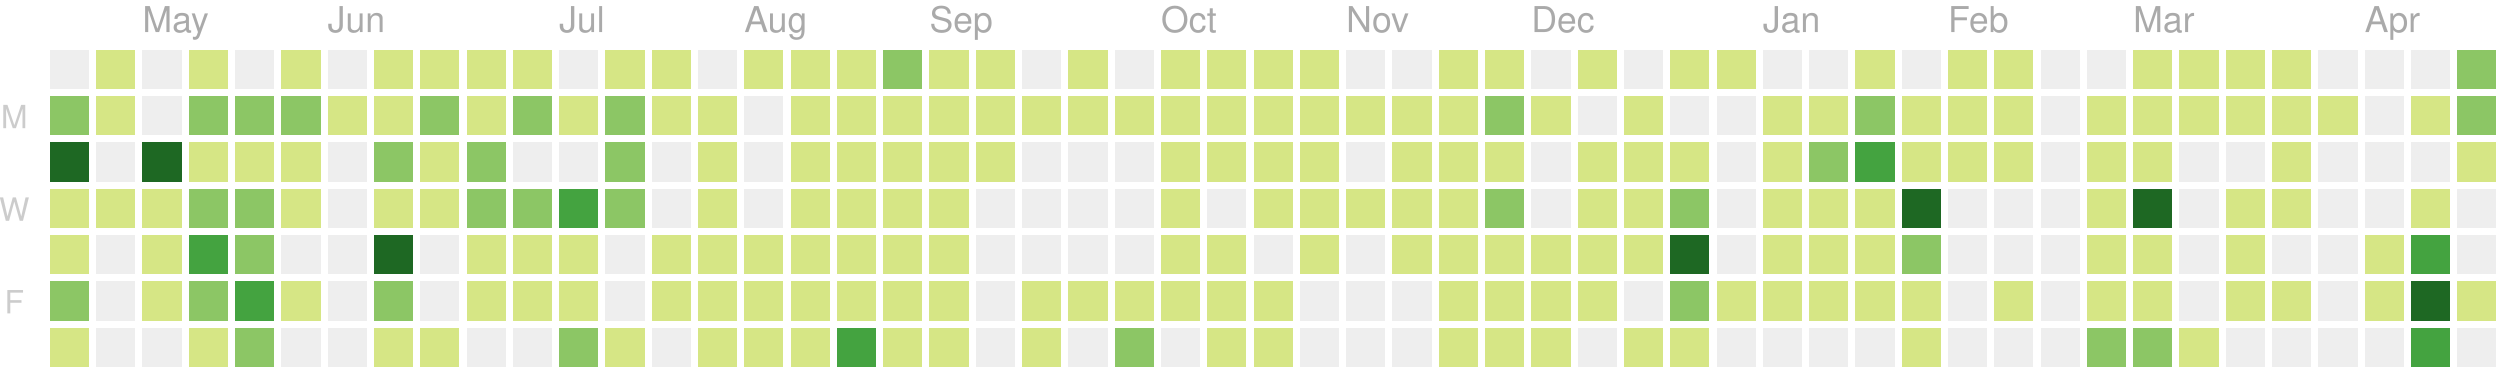
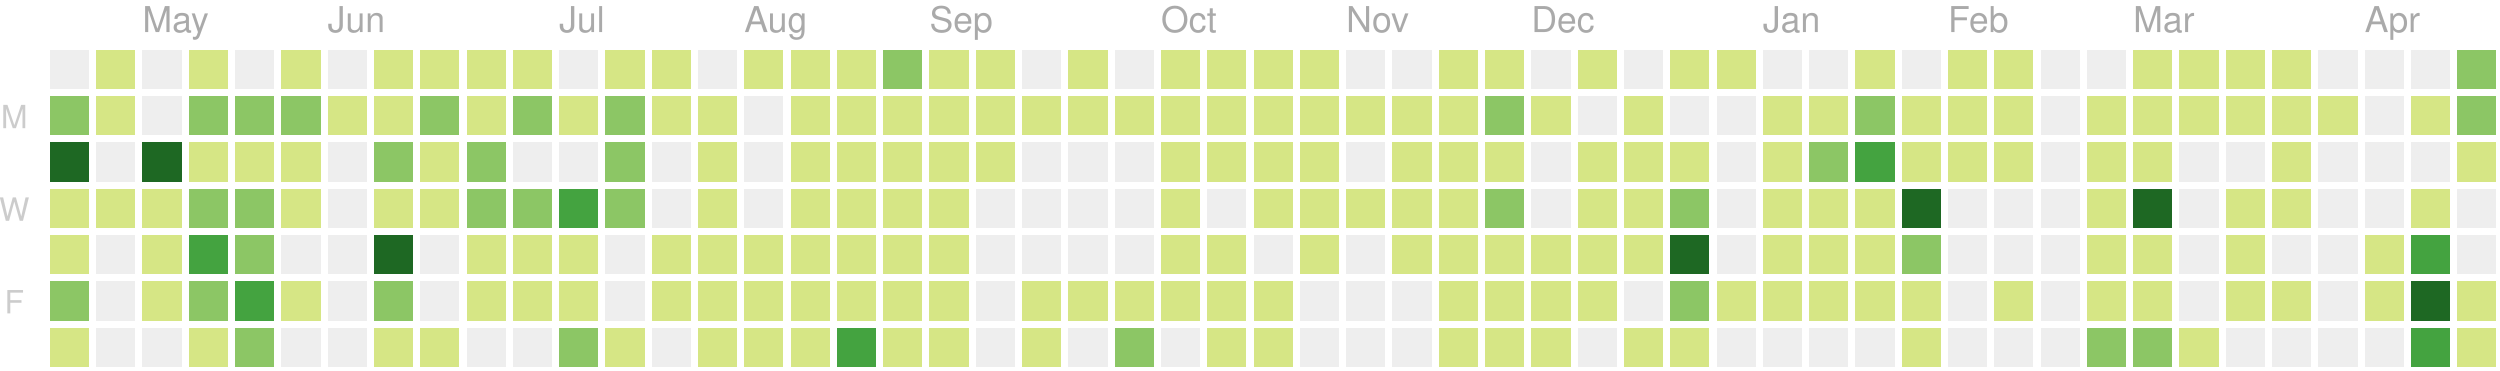
<svg xmlns="http://www.w3.org/2000/svg" version="1.1" width="702" height="104">
  <rect style="fill:#eeeeee;shape-rendering:crispedges;" data-score="0" data-date="2019-04-21" x="14" y="14" width="11" height="11" />
  <rect style="fill:#d6e685;shape-rendering:crispedges;" data-score="9" data-date="2019-04-28" x="27" y="14" width="11" height="11" />
  <rect style="fill:#eeeeee;shape-rendering:crispedges;" data-score="0" data-date="2019-05-05" x="40" y="14" width="11" height="11" />
  <rect style="fill:#d6e685;shape-rendering:crispedges;" data-score="6" data-date="2019-05-12" x="53" y="14" width="11" height="11" />
  <rect style="fill:#eeeeee;shape-rendering:crispedges;" data-score="0" data-date="2019-05-19" x="66" y="14" width="11" height="11" />
  <rect style="fill:#d6e685;shape-rendering:crispedges;" data-score="4" data-date="2019-05-26" x="79" y="14" width="11" height="11" />
  <rect style="fill:#eeeeee;shape-rendering:crispedges;" data-score="0" data-date="2019-06-02" x="92" y="14" width="11" height="11" />
  <rect style="fill:#d6e685;shape-rendering:crispedges;" data-score="1" data-date="2019-06-09" x="105" y="14" width="11" height="11" />
  <rect style="fill:#d6e685;shape-rendering:crispedges;" data-score="3" data-date="2019-06-16" x="118" y="14" width="11" height="11" />
  <rect style="fill:#d6e685;shape-rendering:crispedges;" data-score="2" data-date="2019-06-23" x="131" y="14" width="11" height="11" />
  <rect style="fill:#d6e685;shape-rendering:crispedges;" data-score="2" data-date="2019-06-30" x="144" y="14" width="11" height="11" />
  <rect style="fill:#eeeeee;shape-rendering:crispedges;" data-score="0" data-date="2019-07-07" x="157" y="14" width="11" height="11" />
  <rect style="fill:#d6e685;shape-rendering:crispedges;" data-score="7" data-date="2019-07-14" x="170" y="14" width="11" height="11" />
  <rect style="fill:#d6e685;shape-rendering:crispedges;" data-score="1" data-date="2019-07-21" x="183" y="14" width="11" height="11" />
  <rect style="fill:#eeeeee;shape-rendering:crispedges;" data-score="0" data-date="2019-07-28" x="196" y="14" width="11" height="11" />
  <rect style="fill:#d6e685;shape-rendering:crispedges;" data-score="3" data-date="2019-08-04" x="209" y="14" width="11" height="11" />
  <rect style="fill:#d6e685;shape-rendering:crispedges;" data-score="9" data-date="2019-08-11" x="222" y="14" width="11" height="11" />
  <rect style="fill:#d6e685;shape-rendering:crispedges;" data-score="1" data-date="2019-08-18" x="235" y="14" width="11" height="11" />
  <rect style="fill:#8cc665;shape-rendering:crispedges;" data-score="11" data-date="2019-08-25" x="248" y="14" width="11" height="11" />
  <rect style="fill:#d6e685;shape-rendering:crispedges;" data-score="4" data-date="2019-09-01" x="261" y="14" width="11" height="11" />
  <rect style="fill:#d6e685;shape-rendering:crispedges;" data-score="5" data-date="2019-09-08" x="274" y="14" width="11" height="11" />
  <rect style="fill:#eeeeee;shape-rendering:crispedges;" data-score="0" data-date="2019-09-15" x="287" y="14" width="11" height="11" />
  <rect style="fill:#d6e685;shape-rendering:crispedges;" data-score="6" data-date="2019-09-22" x="300" y="14" width="11" height="11" />
  <rect style="fill:#eeeeee;shape-rendering:crispedges;" data-score="0" data-date="2019-09-29" x="313" y="14" width="11" height="11" />
  <rect style="fill:#d6e685;shape-rendering:crispedges;" data-score="3" data-date="2019-10-06" x="326" y="14" width="11" height="11" />
  <rect style="fill:#d6e685;shape-rendering:crispedges;" data-score="2" data-date="2019-10-13" x="339" y="14" width="11" height="11" />
  <rect style="fill:#d6e685;shape-rendering:crispedges;" data-score="9" data-date="2019-10-20" x="352" y="14" width="11" height="11" />
  <rect style="fill:#d6e685;shape-rendering:crispedges;" data-score="4" data-date="2019-10-27" x="365" y="14" width="11" height="11" />
  <rect style="fill:#eeeeee;shape-rendering:crispedges;" data-score="0" data-date="2019-11-03" x="378" y="14" width="11" height="11" />
  <rect style="fill:#eeeeee;shape-rendering:crispedges;" data-score="0" data-date="2019-11-10" x="391" y="14" width="11" height="11" />
  <rect style="fill:#d6e685;shape-rendering:crispedges;" data-score="1" data-date="2019-11-17" x="404" y="14" width="11" height="11" />
  <rect style="fill:#d6e685;shape-rendering:crispedges;" data-score="8" data-date="2019-11-24" x="417" y="14" width="11" height="11" />
  <rect style="fill:#eeeeee;shape-rendering:crispedges;" data-score="0" data-date="2019-12-01" x="430" y="14" width="11" height="11" />
  <rect style="fill:#d6e685;shape-rendering:crispedges;" data-score="1" data-date="2019-12-08" x="443" y="14" width="11" height="11" />
  <rect style="fill:#eeeeee;shape-rendering:crispedges;" data-score="0" data-date="2019-12-15" x="456" y="14" width="11" height="11" />
  <rect style="fill:#d6e685;shape-rendering:crispedges;" data-score="3" data-date="2019-12-22" x="469" y="14" width="11" height="11" />
  <rect style="fill:#d6e685;shape-rendering:crispedges;" data-score="2" data-date="2019-12-29" x="482" y="14" width="11" height="11" />
  <rect style="fill:#eeeeee;shape-rendering:crispedges;" data-score="0" data-date="2020-01-05" x="495" y="14" width="11" height="11" />
  <rect style="fill:#eeeeee;shape-rendering:crispedges;" data-score="0" data-date="2020-01-12" x="508" y="14" width="11" height="11" />
  <rect style="fill:#d6e685;shape-rendering:crispedges;" data-score="4" data-date="2020-01-19" x="521" y="14" width="11" height="11" />
  <rect style="fill:#eeeeee;shape-rendering:crispedges;" data-score="0" data-date="2020-01-26" x="534" y="14" width="11" height="11" />
  <rect style="fill:#d6e685;shape-rendering:crispedges;" data-score="3" data-date="2020-02-02" x="547" y="14" width="11" height="11" />
  <rect style="fill:#d6e685;shape-rendering:crispedges;" data-score="1" data-date="2020-02-09" x="560" y="14" width="11" height="11" />
  <rect style="fill:#eeeeee;shape-rendering:crispedges;" data-score="0" data-date="2020-02-16" x="573" y="14" width="11" height="11" />
  <rect style="fill:#eeeeee;shape-rendering:crispedges;" data-score="0" data-date="2020-02-23" x="586" y="14" width="11" height="11" />
  <rect style="fill:#d6e685;shape-rendering:crispedges;" data-score="3" data-date="2020-03-01" x="599" y="14" width="11" height="11" />
  <rect style="fill:#d6e685;shape-rendering:crispedges;" data-score="6" data-date="2020-03-08" x="612" y="14" width="11" height="11" />
  <rect style="fill:#d6e685;shape-rendering:crispedges;" data-score="5" data-date="2020-03-15" x="625" y="14" width="11" height="11" />
  <rect style="fill:#d6e685;shape-rendering:crispedges;" data-score="1" data-date="2020-03-22" x="638" y="14" width="11" height="11" />
  <rect style="fill:#eeeeee;shape-rendering:crispedges;" data-score="0" data-date="2020-03-29" x="651" y="14" width="11" height="11" />
  <rect style="fill:#eeeeee;shape-rendering:crispedges;" data-score="0" data-date="2020-04-05" x="664" y="14" width="11" height="11" />
  <rect style="fill:#eeeeee;shape-rendering:crispedges;" data-score="0" data-date="2020-04-12" x="677" y="14" width="11" height="11" />
  <rect style="fill:#8cc665;shape-rendering:crispedges;" data-score="15" data-date="2020-04-19" x="690" y="14" width="11" height="11" />
  <rect style="fill:#8cc665;shape-rendering:crispedges;" data-score="12" data-date="2019-04-22" x="14" y="27" width="11" height="11" />
  <rect style="fill:#d6e685;shape-rendering:crispedges;" data-score="7" data-date="2019-04-29" x="27" y="27" width="11" height="11" />
  <rect style="fill:#eeeeee;shape-rendering:crispedges;" data-score="0" data-date="2019-05-06" x="40" y="27" width="11" height="11" />
  <rect style="fill:#8cc665;shape-rendering:crispedges;" data-score="17" data-date="2019-05-13" x="53" y="27" width="11" height="11" />
  <rect style="fill:#8cc665;shape-rendering:crispedges;" data-score="11" data-date="2019-05-20" x="66" y="27" width="11" height="11" />
  <rect style="fill:#8cc665;shape-rendering:crispedges;" data-score="11" data-date="2019-05-27" x="79" y="27" width="11" height="11" />
  <rect style="fill:#d6e685;shape-rendering:crispedges;" data-score="2" data-date="2019-06-03" x="92" y="27" width="11" height="11" />
  <rect style="fill:#d6e685;shape-rendering:crispedges;" data-score="5" data-date="2019-06-10" x="105" y="27" width="11" height="11" />
  <rect style="fill:#8cc665;shape-rendering:crispedges;" data-score="11" data-date="2019-06-17" x="118" y="27" width="11" height="11" />
  <rect style="fill:#d6e685;shape-rendering:crispedges;" data-score="5" data-date="2019-06-24" x="131" y="27" width="11" height="11" />
  <rect style="fill:#8cc665;shape-rendering:crispedges;" data-score="17" data-date="2019-07-01" x="144" y="27" width="11" height="11" />
  <rect style="fill:#d6e685;shape-rendering:crispedges;" data-score="6" data-date="2019-07-08" x="157" y="27" width="11" height="11" />
  <rect style="fill:#8cc665;shape-rendering:crispedges;" data-score="11" data-date="2019-07-15" x="170" y="27" width="11" height="11" />
  <rect style="fill:#d6e685;shape-rendering:crispedges;" data-score="6" data-date="2019-07-22" x="183" y="27" width="11" height="11" />
  <rect style="fill:#d6e685;shape-rendering:crispedges;" data-score="2" data-date="2019-07-29" x="196" y="27" width="11" height="11" />
  <rect style="fill:#eeeeee;shape-rendering:crispedges;" data-score="0" data-date="2019-08-05" x="209" y="27" width="11" height="11" />
  <rect style="fill:#d6e685;shape-rendering:crispedges;" data-score="6" data-date="2019-08-12" x="222" y="27" width="11" height="11" />
  <rect style="fill:#d6e685;shape-rendering:crispedges;" data-score="3" data-date="2019-08-19" x="235" y="27" width="11" height="11" />
  <rect style="fill:#d6e685;shape-rendering:crispedges;" data-score="4" data-date="2019-08-26" x="248" y="27" width="11" height="11" />
  <rect style="fill:#d6e685;shape-rendering:crispedges;" data-score="1" data-date="2019-09-02" x="261" y="27" width="11" height="11" />
  <rect style="fill:#d6e685;shape-rendering:crispedges;" data-score="5" data-date="2019-09-09" x="274" y="27" width="11" height="11" />
  <rect style="fill:#d6e685;shape-rendering:crispedges;" data-score="1" data-date="2019-09-16" x="287" y="27" width="11" height="11" />
  <rect style="fill:#d6e685;shape-rendering:crispedges;" data-score="2" data-date="2019-09-23" x="300" y="27" width="11" height="11" />
  <rect style="fill:#d6e685;shape-rendering:crispedges;" data-score="3" data-date="2019-09-30" x="313" y="27" width="11" height="11" />
  <rect style="fill:#d6e685;shape-rendering:crispedges;" data-score="2" data-date="2019-10-07" x="326" y="27" width="11" height="11" />
  <rect style="fill:#d6e685;shape-rendering:crispedges;" data-score="1" data-date="2019-10-14" x="339" y="27" width="11" height="11" />
  <rect style="fill:#d6e685;shape-rendering:crispedges;" data-score="4" data-date="2019-10-21" x="352" y="27" width="11" height="11" />
  <rect style="fill:#d6e685;shape-rendering:crispedges;" data-score="5" data-date="2019-10-28" x="365" y="27" width="11" height="11" />
  <rect style="fill:#d6e685;shape-rendering:crispedges;" data-score="2" data-date="2019-11-04" x="378" y="27" width="11" height="11" />
  <rect style="fill:#d6e685;shape-rendering:crispedges;" data-score="3" data-date="2019-11-11" x="391" y="27" width="11" height="11" />
  <rect style="fill:#d6e685;shape-rendering:crispedges;" data-score="2" data-date="2019-11-18" x="404" y="27" width="11" height="11" />
  <rect style="fill:#8cc665;shape-rendering:crispedges;" data-score="18" data-date="2019-11-25" x="417" y="27" width="11" height="11" />
  <rect style="fill:#d6e685;shape-rendering:crispedges;" data-score="1" data-date="2019-12-02" x="430" y="27" width="11" height="11" />
  <rect style="fill:#eeeeee;shape-rendering:crispedges;" data-score="0" data-date="2019-12-09" x="443" y="27" width="11" height="11" />
  <rect style="fill:#d6e685;shape-rendering:crispedges;" data-score="1" data-date="2019-12-16" x="456" y="27" width="11" height="11" />
  <rect style="fill:#eeeeee;shape-rendering:crispedges;" data-score="0" data-date="2019-12-23" x="469" y="27" width="11" height="11" />
  <rect style="fill:#eeeeee;shape-rendering:crispedges;" data-score="0" data-date="2019-12-30" x="482" y="27" width="11" height="11" />
  <rect style="fill:#d6e685;shape-rendering:crispedges;" data-score="7" data-date="2020-01-06" x="495" y="27" width="11" height="11" />
  <rect style="fill:#d6e685;shape-rendering:crispedges;" data-score="5" data-date="2020-01-13" x="508" y="27" width="11" height="11" />
  <rect style="fill:#8cc665;shape-rendering:crispedges;" data-score="18" data-date="2020-01-20" x="521" y="27" width="11" height="11" />
  <rect style="fill:#d6e685;shape-rendering:crispedges;" data-score="4" data-date="2020-01-27" x="534" y="27" width="11" height="11" />
  <rect style="fill:#d6e685;shape-rendering:crispedges;" data-score="5" data-date="2020-02-03" x="547" y="27" width="11" height="11" />
  <rect style="fill:#d6e685;shape-rendering:crispedges;" data-score="1" data-date="2020-02-10" x="560" y="27" width="11" height="11" />
  <rect style="fill:#eeeeee;shape-rendering:crispedges;" data-score="0" data-date="2020-02-17" x="573" y="27" width="11" height="11" />
  <rect style="fill:#d6e685;shape-rendering:crispedges;" data-score="2" data-date="2020-02-24" x="586" y="27" width="11" height="11" />
  <rect style="fill:#d6e685;shape-rendering:crispedges;" data-score="2" data-date="2020-03-02" x="599" y="27" width="11" height="11" />
  <rect style="fill:#d6e685;shape-rendering:crispedges;" data-score="2" data-date="2020-03-09" x="612" y="27" width="11" height="11" />
  <rect style="fill:#d6e685;shape-rendering:crispedges;" data-score="2" data-date="2020-03-16" x="625" y="27" width="11" height="11" />
  <rect style="fill:#d6e685;shape-rendering:crispedges;" data-score="3" data-date="2020-03-23" x="638" y="27" width="11" height="11" />
  <rect style="fill:#d6e685;shape-rendering:crispedges;" data-score="2" data-date="2020-03-30" x="651" y="27" width="11" height="11" />
  <rect style="fill:#eeeeee;shape-rendering:crispedges;" data-score="0" data-date="2020-04-06" x="664" y="27" width="11" height="11" />
  <rect style="fill:#d6e685;shape-rendering:crispedges;" data-score="2" data-date="2020-04-13" x="677" y="27" width="11" height="11" />
  <rect style="fill:#8cc665;shape-rendering:crispedges;" data-score="18" data-date="2020-04-20" x="690" y="27" width="11" height="11" />
  <rect style="fill:#1e6823;shape-rendering:crispedges;" data-score="35" data-date="2019-04-23" x="14" y="40" width="11" height="11" />
  <rect style="fill:#eeeeee;shape-rendering:crispedges;" data-score="0" data-date="2019-04-30" x="27" y="40" width="11" height="11" />
  <rect style="fill:#1e6823;shape-rendering:crispedges;" data-score="31" data-date="2019-05-07" x="40" y="40" width="11" height="11" />
  <rect style="fill:#d6e685;shape-rendering:crispedges;" data-score="7" data-date="2019-05-14" x="53" y="40" width="11" height="11" />
  <rect style="fill:#d6e685;shape-rendering:crispedges;" data-score="8" data-date="2019-05-21" x="66" y="40" width="11" height="11" />
  <rect style="fill:#d6e685;shape-rendering:crispedges;" data-score="8" data-date="2019-05-28" x="79" y="40" width="11" height="11" />
  <rect style="fill:#eeeeee;shape-rendering:crispedges;" data-score="0" data-date="2019-06-04" x="92" y="40" width="11" height="11" />
  <rect style="fill:#8cc665;shape-rendering:crispedges;" data-score="10" data-date="2019-06-11" x="105" y="40" width="11" height="11" />
  <rect style="fill:#d6e685;shape-rendering:crispedges;" data-score="4" data-date="2019-06-18" x="118" y="40" width="11" height="11" />
  <rect style="fill:#8cc665;shape-rendering:crispedges;" data-score="11" data-date="2019-06-25" x="131" y="40" width="11" height="11" />
  <rect style="fill:#eeeeee;shape-rendering:crispedges;" data-score="0" data-date="2019-07-02" x="144" y="40" width="11" height="11" />
  <rect style="fill:#eeeeee;shape-rendering:crispedges;" data-score="0" data-date="2019-07-09" x="157" y="40" width="11" height="11" />
  <rect style="fill:#8cc665;shape-rendering:crispedges;" data-score="10" data-date="2019-07-16" x="170" y="40" width="11" height="11" />
  <rect style="fill:#eeeeee;shape-rendering:crispedges;" data-score="0" data-date="2019-07-23" x="183" y="40" width="11" height="11" />
  <rect style="fill:#d6e685;shape-rendering:crispedges;" data-score="5" data-date="2019-07-30" x="196" y="40" width="11" height="11" />
  <rect style="fill:#eeeeee;shape-rendering:crispedges;" data-score="0" data-date="2019-08-06" x="209" y="40" width="11" height="11" />
  <rect style="fill:#d6e685;shape-rendering:crispedges;" data-score="2" data-date="2019-08-13" x="222" y="40" width="11" height="11" />
  <rect style="fill:#d6e685;shape-rendering:crispedges;" data-score="2" data-date="2019-08-20" x="235" y="40" width="11" height="11" />
  <rect style="fill:#d6e685;shape-rendering:crispedges;" data-score="1" data-date="2019-08-27" x="248" y="40" width="11" height="11" />
  <rect style="fill:#d6e685;shape-rendering:crispedges;" data-score="3" data-date="2019-09-03" x="261" y="40" width="11" height="11" />
  <rect style="fill:#d6e685;shape-rendering:crispedges;" data-score="5" data-date="2019-09-10" x="274" y="40" width="11" height="11" />
  <rect style="fill:#eeeeee;shape-rendering:crispedges;" data-score="0" data-date="2019-09-17" x="287" y="40" width="11" height="11" />
  <rect style="fill:#eeeeee;shape-rendering:crispedges;" data-score="0" data-date="2019-09-24" x="300" y="40" width="11" height="11" />
  <rect style="fill:#eeeeee;shape-rendering:crispedges;" data-score="0" data-date="2019-10-01" x="313" y="40" width="11" height="11" />
  <rect style="fill:#d6e685;shape-rendering:crispedges;" data-score="3" data-date="2019-10-08" x="326" y="40" width="11" height="11" />
  <rect style="fill:#d6e685;shape-rendering:crispedges;" data-score="1" data-date="2019-10-15" x="339" y="40" width="11" height="11" />
  <rect style="fill:#d6e685;shape-rendering:crispedges;" data-score="3" data-date="2019-10-22" x="352" y="40" width="11" height="11" />
  <rect style="fill:#d6e685;shape-rendering:crispedges;" data-score="1" data-date="2019-10-29" x="365" y="40" width="11" height="11" />
  <rect style="fill:#eeeeee;shape-rendering:crispedges;" data-score="0" data-date="2019-11-05" x="378" y="40" width="11" height="11" />
  <rect style="fill:#d6e685;shape-rendering:crispedges;" data-score="3" data-date="2019-11-12" x="391" y="40" width="11" height="11" />
  <rect style="fill:#d6e685;shape-rendering:crispedges;" data-score="8" data-date="2019-11-19" x="404" y="40" width="11" height="11" />
  <rect style="fill:#d6e685;shape-rendering:crispedges;" data-score="4" data-date="2019-11-26" x="417" y="40" width="11" height="11" />
  <rect style="fill:#eeeeee;shape-rendering:crispedges;" data-score="0" data-date="2019-12-03" x="430" y="40" width="11" height="11" />
  <rect style="fill:#d6e685;shape-rendering:crispedges;" data-score="2" data-date="2019-12-10" x="443" y="40" width="11" height="11" />
  <rect style="fill:#d6e685;shape-rendering:crispedges;" data-score="5" data-date="2019-12-17" x="456" y="40" width="11" height="11" />
  <rect style="fill:#d6e685;shape-rendering:crispedges;" data-score="1" data-date="2019-12-24" x="469" y="40" width="11" height="11" />
  <rect style="fill:#eeeeee;shape-rendering:crispedges;" data-score="0" data-date="2019-12-31" x="482" y="40" width="11" height="11" />
  <rect style="fill:#d6e685;shape-rendering:crispedges;" data-score="1" data-date="2020-01-07" x="495" y="40" width="11" height="11" />
  <rect style="fill:#8cc665;shape-rendering:crispedges;" data-score="10" data-date="2020-01-14" x="508" y="40" width="11" height="11" />
  <rect style="fill:#44a340;shape-rendering:crispedges;" data-score="22" data-date="2020-01-21" x="521" y="40" width="11" height="11" />
  <rect style="fill:#d6e685;shape-rendering:crispedges;" data-score="7" data-date="2020-01-28" x="534" y="40" width="11" height="11" />
  <rect style="fill:#d6e685;shape-rendering:crispedges;" data-score="8" data-date="2020-02-04" x="547" y="40" width="11" height="11" />
  <rect style="fill:#d6e685;shape-rendering:crispedges;" data-score="1" data-date="2020-02-11" x="560" y="40" width="11" height="11" />
  <rect style="fill:#eeeeee;shape-rendering:crispedges;" data-score="0" data-date="2020-02-18" x="573" y="40" width="11" height="11" />
  <rect style="fill:#d6e685;shape-rendering:crispedges;" data-score="1" data-date="2020-02-25" x="586" y="40" width="11" height="11" />
  <rect style="fill:#d6e685;shape-rendering:crispedges;" data-score="8" data-date="2020-03-03" x="599" y="40" width="11" height="11" />
  <rect style="fill:#eeeeee;shape-rendering:crispedges;" data-score="0" data-date="2020-03-10" x="612" y="40" width="11" height="11" />
  <rect style="fill:#eeeeee;shape-rendering:crispedges;" data-score="0" data-date="2020-03-17" x="625" y="40" width="11" height="11" />
  <rect style="fill:#d6e685;shape-rendering:crispedges;" data-score="7" data-date="2020-03-24" x="638" y="40" width="11" height="11" />
  <rect style="fill:#eeeeee;shape-rendering:crispedges;" data-score="0" data-date="2020-03-31" x="651" y="40" width="11" height="11" />
  <rect style="fill:#eeeeee;shape-rendering:crispedges;" data-score="0" data-date="2020-04-07" x="664" y="40" width="11" height="11" />
  <rect style="fill:#eeeeee;shape-rendering:crispedges;" data-score="0" data-date="2020-04-14" x="677" y="40" width="11" height="11" />
  <rect style="fill:#d6e685;shape-rendering:crispedges;" data-score="2" data-date="2020-04-21" x="690" y="40" width="11" height="11" />
  <rect style="fill:#d6e685;shape-rendering:crispedges;" data-score="4" data-date="2019-04-24" x="14" y="53" width="11" height="11" />
  <rect style="fill:#d6e685;shape-rendering:crispedges;" data-score="2" data-date="2019-05-01" x="27" y="53" width="11" height="11" />
  <rect style="fill:#d6e685;shape-rendering:crispedges;" data-score="4" data-date="2019-05-08" x="40" y="53" width="11" height="11" />
  <rect style="fill:#8cc665;shape-rendering:crispedges;" data-score="15" data-date="2019-05-15" x="53" y="53" width="11" height="11" />
  <rect style="fill:#8cc665;shape-rendering:crispedges;" data-score="12" data-date="2019-05-22" x="66" y="53" width="11" height="11" />
  <rect style="fill:#d6e685;shape-rendering:crispedges;" data-score="9" data-date="2019-05-29" x="79" y="53" width="11" height="11" />
  <rect style="fill:#eeeeee;shape-rendering:crispedges;" data-score="0" data-date="2019-06-05" x="92" y="53" width="11" height="11" />
  <rect style="fill:#d6e685;shape-rendering:crispedges;" data-score="2" data-date="2019-06-12" x="105" y="53" width="11" height="11" />
  <rect style="fill:#d6e685;shape-rendering:crispedges;" data-score="1" data-date="2019-06-19" x="118" y="53" width="11" height="11" />
  <rect style="fill:#8cc665;shape-rendering:crispedges;" data-score="17" data-date="2019-06-26" x="131" y="53" width="11" height="11" />
  <rect style="fill:#8cc665;shape-rendering:crispedges;" data-score="11" data-date="2019-07-03" x="144" y="53" width="11" height="11" />
  <rect style="fill:#44a340;shape-rendering:crispedges;" data-score="20" data-date="2019-07-10" x="157" y="53" width="11" height="11" />
  <rect style="fill:#8cc665;shape-rendering:crispedges;" data-score="14" data-date="2019-07-17" x="170" y="53" width="11" height="11" />
  <rect style="fill:#eeeeee;shape-rendering:crispedges;" data-score="0" data-date="2019-07-24" x="183" y="53" width="11" height="11" />
  <rect style="fill:#d6e685;shape-rendering:crispedges;" data-score="1" data-date="2019-07-31" x="196" y="53" width="11" height="11" />
  <rect style="fill:#eeeeee;shape-rendering:crispedges;" data-score="0" data-date="2019-08-07" x="209" y="53" width="11" height="11" />
  <rect style="fill:#d6e685;shape-rendering:crispedges;" data-score="8" data-date="2019-08-14" x="222" y="53" width="11" height="11" />
  <rect style="fill:#d6e685;shape-rendering:crispedges;" data-score="1" data-date="2019-08-21" x="235" y="53" width="11" height="11" />
  <rect style="fill:#d6e685;shape-rendering:crispedges;" data-score="7" data-date="2019-08-28" x="248" y="53" width="11" height="11" />
  <rect style="fill:#d6e685;shape-rendering:crispedges;" data-score="2" data-date="2019-09-04" x="261" y="53" width="11" height="11" />
  <rect style="fill:#eeeeee;shape-rendering:crispedges;" data-score="0" data-date="2019-09-11" x="274" y="53" width="11" height="11" />
  <rect style="fill:#eeeeee;shape-rendering:crispedges;" data-score="0" data-date="2019-09-18" x="287" y="53" width="11" height="11" />
  <rect style="fill:#eeeeee;shape-rendering:crispedges;" data-score="0" data-date="2019-09-25" x="300" y="53" width="11" height="11" />
  <rect style="fill:#eeeeee;shape-rendering:crispedges;" data-score="0" data-date="2019-10-02" x="313" y="53" width="11" height="11" />
  <rect style="fill:#d6e685;shape-rendering:crispedges;" data-score="2" data-date="2019-10-09" x="326" y="53" width="11" height="11" />
  <rect style="fill:#eeeeee;shape-rendering:crispedges;" data-score="0" data-date="2019-10-16" x="339" y="53" width="11" height="11" />
  <rect style="fill:#d6e685;shape-rendering:crispedges;" data-score="9" data-date="2019-10-23" x="352" y="53" width="11" height="11" />
  <rect style="fill:#d6e685;shape-rendering:crispedges;" data-score="2" data-date="2019-10-30" x="365" y="53" width="11" height="11" />
  <rect style="fill:#d6e685;shape-rendering:crispedges;" data-score="2" data-date="2019-11-06" x="378" y="53" width="11" height="11" />
  <rect style="fill:#d6e685;shape-rendering:crispedges;" data-score="1" data-date="2019-11-13" x="391" y="53" width="11" height="11" />
  <rect style="fill:#d6e685;shape-rendering:crispedges;" data-score="6" data-date="2019-11-20" x="404" y="53" width="11" height="11" />
  <rect style="fill:#8cc665;shape-rendering:crispedges;" data-score="13" data-date="2019-11-27" x="417" y="53" width="11" height="11" />
  <rect style="fill:#eeeeee;shape-rendering:crispedges;" data-score="0" data-date="2019-12-04" x="430" y="53" width="11" height="11" />
  <rect style="fill:#d6e685;shape-rendering:crispedges;" data-score="2" data-date="2019-12-11" x="443" y="53" width="11" height="11" />
  <rect style="fill:#d6e685;shape-rendering:crispedges;" data-score="5" data-date="2019-12-18" x="456" y="53" width="11" height="11" />
  <rect style="fill:#8cc665;shape-rendering:crispedges;" data-score="13" data-date="2019-12-25" x="469" y="53" width="11" height="11" />
  <rect style="fill:#eeeeee;shape-rendering:crispedges;" data-score="0" data-date="2020-01-01" x="482" y="53" width="11" height="11" />
  <rect style="fill:#d6e685;shape-rendering:crispedges;" data-score="1" data-date="2020-01-08" x="495" y="53" width="11" height="11" />
  <rect style="fill:#d6e685;shape-rendering:crispedges;" data-score="4" data-date="2020-01-15" x="508" y="53" width="11" height="11" />
  <rect style="fill:#d6e685;shape-rendering:crispedges;" data-score="3" data-date="2020-01-22" x="521" y="53" width="11" height="11" />
  <rect style="fill:#1e6823;shape-rendering:crispedges;" data-score="29" data-date="2020-01-29" x="534" y="53" width="11" height="11" />
  <rect style="fill:#eeeeee;shape-rendering:crispedges;" data-score="0" data-date="2020-02-05" x="547" y="53" width="11" height="11" />
  <rect style="fill:#eeeeee;shape-rendering:crispedges;" data-score="0" data-date="2020-02-12" x="560" y="53" width="11" height="11" />
  <rect style="fill:#eeeeee;shape-rendering:crispedges;" data-score="0" data-date="2020-02-19" x="573" y="53" width="11" height="11" />
  <rect style="fill:#d6e685;shape-rendering:crispedges;" data-score="5" data-date="2020-02-26" x="586" y="53" width="11" height="11" />
  <rect style="fill:#1e6823;shape-rendering:crispedges;" data-score="37" data-date="2020-03-04" x="599" y="53" width="11" height="11" />
  <rect style="fill:#eeeeee;shape-rendering:crispedges;" data-score="0" data-date="2020-03-11" x="612" y="53" width="11" height="11" />
  <rect style="fill:#d6e685;shape-rendering:crispedges;" data-score="9" data-date="2020-03-18" x="625" y="53" width="11" height="11" />
  <rect style="fill:#d6e685;shape-rendering:crispedges;" data-score="1" data-date="2020-03-25" x="638" y="53" width="11" height="11" />
  <rect style="fill:#eeeeee;shape-rendering:crispedges;" data-score="0" data-date="2020-04-01" x="651" y="53" width="11" height="11" />
  <rect style="fill:#eeeeee;shape-rendering:crispedges;" data-score="0" data-date="2020-04-08" x="664" y="53" width="11" height="11" />
  <rect style="fill:#d6e685;shape-rendering:crispedges;" data-score="3" data-date="2020-04-15" x="677" y="53" width="11" height="11" />
  <rect style="fill:#eeeeee;shape-rendering:crispedges;" data-score="0" data-date="2020-04-22" x="690" y="53" width="11" height="11" />
  <rect style="fill:#d6e685;shape-rendering:crispedges;" data-score="1" data-date="2019-04-25" x="14" y="66" width="11" height="11" />
  <rect style="fill:#eeeeee;shape-rendering:crispedges;" data-score="0" data-date="2019-05-02" x="27" y="66" width="11" height="11" />
  <rect style="fill:#d6e685;shape-rendering:crispedges;" data-score="1" data-date="2019-05-09" x="40" y="66" width="11" height="11" />
  <rect style="fill:#44a340;shape-rendering:crispedges;" data-score="19" data-date="2019-05-16" x="53" y="66" width="11" height="11" />
  <rect style="fill:#8cc665;shape-rendering:crispedges;" data-score="17" data-date="2019-05-23" x="66" y="66" width="11" height="11" />
  <rect style="fill:#eeeeee;shape-rendering:crispedges;" data-score="0" data-date="2019-05-30" x="79" y="66" width="11" height="11" />
  <rect style="fill:#eeeeee;shape-rendering:crispedges;" data-score="0" data-date="2019-06-06" x="92" y="66" width="11" height="11" />
  <rect style="fill:#1e6823;shape-rendering:crispedges;" data-score="44" data-date="2019-06-13" x="105" y="66" width="11" height="11" />
  <rect style="fill:#eeeeee;shape-rendering:crispedges;" data-score="0" data-date="2019-06-20" x="118" y="66" width="11" height="11" />
  <rect style="fill:#d6e685;shape-rendering:crispedges;" data-score="4" data-date="2019-06-27" x="131" y="66" width="11" height="11" />
  <rect style="fill:#d6e685;shape-rendering:crispedges;" data-score="4" data-date="2019-07-04" x="144" y="66" width="11" height="11" />
  <rect style="fill:#d6e685;shape-rendering:crispedges;" data-score="1" data-date="2019-07-11" x="157" y="66" width="11" height="11" />
  <rect style="fill:#eeeeee;shape-rendering:crispedges;" data-score="0" data-date="2019-07-18" x="170" y="66" width="11" height="11" />
  <rect style="fill:#d6e685;shape-rendering:crispedges;" data-score="8" data-date="2019-07-25" x="183" y="66" width="11" height="11" />
  <rect style="fill:#d6e685;shape-rendering:crispedges;" data-score="7" data-date="2019-08-01" x="196" y="66" width="11" height="11" />
  <rect style="fill:#d6e685;shape-rendering:crispedges;" data-score="2" data-date="2019-08-08" x="209" y="66" width="11" height="11" />
  <rect style="fill:#d6e685;shape-rendering:crispedges;" data-score="2" data-date="2019-08-15" x="222" y="66" width="11" height="11" />
  <rect style="fill:#d6e685;shape-rendering:crispedges;" data-score="2" data-date="2019-08-22" x="235" y="66" width="11" height="11" />
  <rect style="fill:#d6e685;shape-rendering:crispedges;" data-score="2" data-date="2019-08-29" x="248" y="66" width="11" height="11" />
  <rect style="fill:#d6e685;shape-rendering:crispedges;" data-score="2" data-date="2019-09-05" x="261" y="66" width="11" height="11" />
  <rect style="fill:#eeeeee;shape-rendering:crispedges;" data-score="0" data-date="2019-09-12" x="274" y="66" width="11" height="11" />
  <rect style="fill:#eeeeee;shape-rendering:crispedges;" data-score="0" data-date="2019-09-19" x="287" y="66" width="11" height="11" />
  <rect style="fill:#eeeeee;shape-rendering:crispedges;" data-score="0" data-date="2019-09-26" x="300" y="66" width="11" height="11" />
  <rect style="fill:#eeeeee;shape-rendering:crispedges;" data-score="0" data-date="2019-10-03" x="313" y="66" width="11" height="11" />
  <rect style="fill:#d6e685;shape-rendering:crispedges;" data-score="1" data-date="2019-10-10" x="326" y="66" width="11" height="11" />
  <rect style="fill:#d6e685;shape-rendering:crispedges;" data-score="1" data-date="2019-10-17" x="339" y="66" width="11" height="11" />
  <rect style="fill:#eeeeee;shape-rendering:crispedges;" data-score="0" data-date="2019-10-24" x="352" y="66" width="11" height="11" />
  <rect style="fill:#d6e685;shape-rendering:crispedges;" data-score="2" data-date="2019-10-31" x="365" y="66" width="11" height="11" />
  <rect style="fill:#eeeeee;shape-rendering:crispedges;" data-score="0" data-date="2019-11-07" x="378" y="66" width="11" height="11" />
  <rect style="fill:#d6e685;shape-rendering:crispedges;" data-score="2" data-date="2019-11-14" x="391" y="66" width="11" height="11" />
  <rect style="fill:#d6e685;shape-rendering:crispedges;" data-score="2" data-date="2019-11-21" x="404" y="66" width="11" height="11" />
  <rect style="fill:#d6e685;shape-rendering:crispedges;" data-score="5" data-date="2019-11-28" x="417" y="66" width="11" height="11" />
  <rect style="fill:#d6e685;shape-rendering:crispedges;" data-score="1" data-date="2019-12-05" x="430" y="66" width="11" height="11" />
  <rect style="fill:#d6e685;shape-rendering:crispedges;" data-score="3" data-date="2019-12-12" x="443" y="66" width="11" height="11" />
  <rect style="fill:#d6e685;shape-rendering:crispedges;" data-score="1" data-date="2019-12-19" x="456" y="66" width="11" height="11" />
  <rect style="fill:#1e6823;shape-rendering:crispedges;" data-score="35" data-date="2019-12-26" x="469" y="66" width="11" height="11" />
  <rect style="fill:#eeeeee;shape-rendering:crispedges;" data-score="0" data-date="2020-01-02" x="482" y="66" width="11" height="11" />
  <rect style="fill:#d6e685;shape-rendering:crispedges;" data-score="6" data-date="2020-01-09" x="495" y="66" width="11" height="11" />
  <rect style="fill:#d6e685;shape-rendering:crispedges;" data-score="3" data-date="2020-01-16" x="508" y="66" width="11" height="11" />
  <rect style="fill:#d6e685;shape-rendering:crispedges;" data-score="2" data-date="2020-01-23" x="521" y="66" width="11" height="11" />
  <rect style="fill:#8cc665;shape-rendering:crispedges;" data-score="16" data-date="2020-01-30" x="534" y="66" width="11" height="11" />
  <rect style="fill:#eeeeee;shape-rendering:crispedges;" data-score="0" data-date="2020-02-06" x="547" y="66" width="11" height="11" />
  <rect style="fill:#eeeeee;shape-rendering:crispedges;" data-score="0" data-date="2020-02-13" x="560" y="66" width="11" height="11" />
  <rect style="fill:#eeeeee;shape-rendering:crispedges;" data-score="0" data-date="2020-02-20" x="573" y="66" width="11" height="11" />
  <rect style="fill:#d6e685;shape-rendering:crispedges;" data-score="3" data-date="2020-02-27" x="586" y="66" width="11" height="11" />
  <rect style="fill:#d6e685;shape-rendering:crispedges;" data-score="1" data-date="2020-03-05" x="599" y="66" width="11" height="11" />
  <rect style="fill:#eeeeee;shape-rendering:crispedges;" data-score="0" data-date="2020-03-12" x="612" y="66" width="11" height="11" />
  <rect style="fill:#d6e685;shape-rendering:crispedges;" data-score="1" data-date="2020-03-19" x="625" y="66" width="11" height="11" />
  <rect style="fill:#eeeeee;shape-rendering:crispedges;" data-score="0" data-date="2020-03-26" x="638" y="66" width="11" height="11" />
  <rect style="fill:#eeeeee;shape-rendering:crispedges;" data-score="0" data-date="2020-04-02" x="651" y="66" width="11" height="11" />
  <rect style="fill:#d6e685;shape-rendering:crispedges;" data-score="2" data-date="2020-04-09" x="664" y="66" width="11" height="11" />
  <rect style="fill:#44a340;shape-rendering:crispedges;" data-score="21" data-date="2020-04-16" x="677" y="66" width="11" height="11" />
  <rect style="fill:#eeeeee;shape-rendering:crispedges;" data-score="0" data-date="2020-04-23" x="690" y="66" width="11" height="11" />
  <rect style="fill:#8cc665;shape-rendering:crispedges;" data-score="15" data-date="2019-04-26" x="14" y="79" width="11" height="11" />
  <rect style="fill:#eeeeee;shape-rendering:crispedges;" data-score="0" data-date="2019-05-03" x="27" y="79" width="11" height="11" />
  <rect style="fill:#d6e685;shape-rendering:crispedges;" data-score="7" data-date="2019-05-10" x="40" y="79" width="11" height="11" />
  <rect style="fill:#8cc665;shape-rendering:crispedges;" data-score="10" data-date="2019-05-17" x="53" y="79" width="11" height="11" />
  <rect style="fill:#44a340;shape-rendering:crispedges;" data-score="25" data-date="2019-05-24" x="66" y="79" width="11" height="11" />
  <rect style="fill:#d6e685;shape-rendering:crispedges;" data-score="9" data-date="2019-05-31" x="79" y="79" width="11" height="11" />
  <rect style="fill:#eeeeee;shape-rendering:crispedges;" data-score="0" data-date="2019-06-07" x="92" y="79" width="11" height="11" />
  <rect style="fill:#8cc665;shape-rendering:crispedges;" data-score="11" data-date="2019-06-14" x="105" y="79" width="11" height="11" />
  <rect style="fill:#eeeeee;shape-rendering:crispedges;" data-score="0" data-date="2019-06-21" x="118" y="79" width="11" height="11" />
  <rect style="fill:#d6e685;shape-rendering:crispedges;" data-score="5" data-date="2019-06-28" x="131" y="79" width="11" height="11" />
  <rect style="fill:#d6e685;shape-rendering:crispedges;" data-score="6" data-date="2019-07-05" x="144" y="79" width="11" height="11" />
  <rect style="fill:#d6e685;shape-rendering:crispedges;" data-score="2" data-date="2019-07-12" x="157" y="79" width="11" height="11" />
  <rect style="fill:#eeeeee;shape-rendering:crispedges;" data-score="0" data-date="2019-07-19" x="170" y="79" width="11" height="11" />
  <rect style="fill:#d6e685;shape-rendering:crispedges;" data-score="4" data-date="2019-07-26" x="183" y="79" width="11" height="11" />
  <rect style="fill:#d6e685;shape-rendering:crispedges;" data-score="4" data-date="2019-08-02" x="196" y="79" width="11" height="11" />
  <rect style="fill:#d6e685;shape-rendering:crispedges;" data-score="1" data-date="2019-08-09" x="209" y="79" width="11" height="11" />
  <rect style="fill:#d6e685;shape-rendering:crispedges;" data-score="2" data-date="2019-08-16" x="222" y="79" width="11" height="11" />
  <rect style="fill:#d6e685;shape-rendering:crispedges;" data-score="2" data-date="2019-08-23" x="235" y="79" width="11" height="11" />
  <rect style="fill:#d6e685;shape-rendering:crispedges;" data-score="2" data-date="2019-08-30" x="248" y="79" width="11" height="11" />
  <rect style="fill:#d6e685;shape-rendering:crispedges;" data-score="1" data-date="2019-09-06" x="261" y="79" width="11" height="11" />
  <rect style="fill:#eeeeee;shape-rendering:crispedges;" data-score="0" data-date="2019-09-13" x="274" y="79" width="11" height="11" />
  <rect style="fill:#d6e685;shape-rendering:crispedges;" data-score="2" data-date="2019-09-20" x="287" y="79" width="11" height="11" />
  <rect style="fill:#d6e685;shape-rendering:crispedges;" data-score="1" data-date="2019-09-27" x="300" y="79" width="11" height="11" />
  <rect style="fill:#d6e685;shape-rendering:crispedges;" data-score="1" data-date="2019-10-04" x="313" y="79" width="11" height="11" />
  <rect style="fill:#d6e685;shape-rendering:crispedges;" data-score="3" data-date="2019-10-11" x="326" y="79" width="11" height="11" />
  <rect style="fill:#d6e685;shape-rendering:crispedges;" data-score="1" data-date="2019-10-18" x="339" y="79" width="11" height="11" />
  <rect style="fill:#d6e685;shape-rendering:crispedges;" data-score="3" data-date="2019-10-25" x="352" y="79" width="11" height="11" />
  <rect style="fill:#eeeeee;shape-rendering:crispedges;" data-score="0" data-date="2019-11-01" x="365" y="79" width="11" height="11" />
  <rect style="fill:#eeeeee;shape-rendering:crispedges;" data-score="0" data-date="2019-11-08" x="378" y="79" width="11" height="11" />
  <rect style="fill:#eeeeee;shape-rendering:crispedges;" data-score="0" data-date="2019-11-15" x="391" y="79" width="11" height="11" />
  <rect style="fill:#d6e685;shape-rendering:crispedges;" data-score="4" data-date="2019-11-22" x="404" y="79" width="11" height="11" />
  <rect style="fill:#d6e685;shape-rendering:crispedges;" data-score="2" data-date="2019-11-29" x="417" y="79" width="11" height="11" />
  <rect style="fill:#d6e685;shape-rendering:crispedges;" data-score="2" data-date="2019-12-06" x="430" y="79" width="11" height="11" />
  <rect style="fill:#d6e685;shape-rendering:crispedges;" data-score="1" data-date="2019-12-13" x="443" y="79" width="11" height="11" />
  <rect style="fill:#eeeeee;shape-rendering:crispedges;" data-score="0" data-date="2019-12-20" x="456" y="79" width="11" height="11" />
  <rect style="fill:#8cc665;shape-rendering:crispedges;" data-score="18" data-date="2019-12-27" x="469" y="79" width="11" height="11" />
  <rect style="fill:#d6e685;shape-rendering:crispedges;" data-score="5" data-date="2020-01-03" x="482" y="79" width="11" height="11" />
  <rect style="fill:#d6e685;shape-rendering:crispedges;" data-score="8" data-date="2020-01-10" x="495" y="79" width="11" height="11" />
  <rect style="fill:#d6e685;shape-rendering:crispedges;" data-score="4" data-date="2020-01-17" x="508" y="79" width="11" height="11" />
  <rect style="fill:#d6e685;shape-rendering:crispedges;" data-score="2" data-date="2020-01-24" x="521" y="79" width="11" height="11" />
  <rect style="fill:#d6e685;shape-rendering:crispedges;" data-score="1" data-date="2020-01-31" x="534" y="79" width="11" height="11" />
  <rect style="fill:#eeeeee;shape-rendering:crispedges;" data-score="0" data-date="2020-02-07" x="547" y="79" width="11" height="11" />
  <rect style="fill:#d6e685;shape-rendering:crispedges;" data-score="5" data-date="2020-02-14" x="560" y="79" width="11" height="11" />
  <rect style="fill:#eeeeee;shape-rendering:crispedges;" data-score="0" data-date="2020-02-21" x="573" y="79" width="11" height="11" />
  <rect style="fill:#d6e685;shape-rendering:crispedges;" data-score="1" data-date="2020-02-28" x="586" y="79" width="11" height="11" />
  <rect style="fill:#d6e685;shape-rendering:crispedges;" data-score="1" data-date="2020-03-06" x="599" y="79" width="11" height="11" />
  <rect style="fill:#eeeeee;shape-rendering:crispedges;" data-score="0" data-date="2020-03-13" x="612" y="79" width="11" height="11" />
  <rect style="fill:#d6e685;shape-rendering:crispedges;" data-score="1" data-date="2020-03-20" x="625" y="79" width="11" height="11" />
  <rect style="fill:#d6e685;shape-rendering:crispedges;" data-score="5" data-date="2020-03-27" x="638" y="79" width="11" height="11" />
  <rect style="fill:#eeeeee;shape-rendering:crispedges;" data-score="0" data-date="2020-04-03" x="651" y="79" width="11" height="11" />
  <rect style="fill:#d6e685;shape-rendering:crispedges;" data-score="1" data-date="2020-04-10" x="664" y="79" width="11" height="11" />
  <rect style="fill:#1e6823;shape-rendering:crispedges;" data-score="35" data-date="2020-04-17" x="677" y="79" width="11" height="11" />
-   <rect style="fill:#d6e685;shape-rendering:crispedges;" data-score="5" data-date="2020-04-24" x="690" y="79" width="11" height="11" />
+   <rect style="fill:#d6e685;shape-rendering:crispedges;" data-score="6" data-date="2020-04-24" x="690" y="79" width="11" height="11" />
  <rect style="fill:#d6e685;shape-rendering:crispedges;" data-score="2" data-date="2019-04-27" x="14" y="92" width="11" height="11" />
  <rect style="fill:#eeeeee;shape-rendering:crispedges;" data-score="0" data-date="2019-05-04" x="27" y="92" width="11" height="11" />
  <rect style="fill:#eeeeee;shape-rendering:crispedges;" data-score="0" data-date="2019-05-11" x="40" y="92" width="11" height="11" />
  <rect style="fill:#d6e685;shape-rendering:crispedges;" data-score="6" data-date="2019-05-18" x="53" y="92" width="11" height="11" />
  <rect style="fill:#8cc665;shape-rendering:crispedges;" data-score="12" data-date="2019-05-25" x="66" y="92" width="11" height="11" />
  <rect style="fill:#eeeeee;shape-rendering:crispedges;" data-score="0" data-date="2019-06-01" x="79" y="92" width="11" height="11" />
  <rect style="fill:#eeeeee;shape-rendering:crispedges;" data-score="0" data-date="2019-06-08" x="92" y="92" width="11" height="11" />
  <rect style="fill:#d6e685;shape-rendering:crispedges;" data-score="1" data-date="2019-06-15" x="105" y="92" width="11" height="11" />
  <rect style="fill:#d6e685;shape-rendering:crispedges;" data-score="1" data-date="2019-06-22" x="118" y="92" width="11" height="11" />
  <rect style="fill:#eeeeee;shape-rendering:crispedges;" data-score="0" data-date="2019-06-29" x="131" y="92" width="11" height="11" />
  <rect style="fill:#eeeeee;shape-rendering:crispedges;" data-score="0" data-date="2019-07-06" x="144" y="92" width="11" height="11" />
  <rect style="fill:#8cc665;shape-rendering:crispedges;" data-score="15" data-date="2019-07-13" x="157" y="92" width="11" height="11" />
  <rect style="fill:#d6e685;shape-rendering:crispedges;" data-score="1" data-date="2019-07-20" x="170" y="92" width="11" height="11" />
  <rect style="fill:#eeeeee;shape-rendering:crispedges;" data-score="0" data-date="2019-07-27" x="183" y="92" width="11" height="11" />
  <rect style="fill:#d6e685;shape-rendering:crispedges;" data-score="2" data-date="2019-08-03" x="196" y="92" width="11" height="11" />
  <rect style="fill:#d6e685;shape-rendering:crispedges;" data-score="1" data-date="2019-08-10" x="209" y="92" width="11" height="11" />
  <rect style="fill:#d6e685;shape-rendering:crispedges;" data-score="3" data-date="2019-08-17" x="222" y="92" width="11" height="11" />
  <rect style="fill:#44a340;shape-rendering:crispedges;" data-score="22" data-date="2019-08-24" x="235" y="92" width="11" height="11" />
  <rect style="fill:#d6e685;shape-rendering:crispedges;" data-score="6" data-date="2019-08-31" x="248" y="92" width="11" height="11" />
  <rect style="fill:#d6e685;shape-rendering:crispedges;" data-score="7" data-date="2019-09-07" x="261" y="92" width="11" height="11" />
  <rect style="fill:#eeeeee;shape-rendering:crispedges;" data-score="0" data-date="2019-09-14" x="274" y="92" width="11" height="11" />
  <rect style="fill:#d6e685;shape-rendering:crispedges;" data-score="4" data-date="2019-09-21" x="287" y="92" width="11" height="11" />
  <rect style="fill:#eeeeee;shape-rendering:crispedges;" data-score="0" data-date="2019-09-28" x="300" y="92" width="11" height="11" />
  <rect style="fill:#8cc665;shape-rendering:crispedges;" data-score="10" data-date="2019-10-05" x="313" y="92" width="11" height="11" />
  <rect style="fill:#eeeeee;shape-rendering:crispedges;" data-score="0" data-date="2019-10-12" x="326" y="92" width="11" height="11" />
  <rect style="fill:#d6e685;shape-rendering:crispedges;" data-score="3" data-date="2019-10-19" x="339" y="92" width="11" height="11" />
  <rect style="fill:#d6e685;shape-rendering:crispedges;" data-score="7" data-date="2019-10-26" x="352" y="92" width="11" height="11" />
  <rect style="fill:#eeeeee;shape-rendering:crispedges;" data-score="0" data-date="2019-11-02" x="365" y="92" width="11" height="11" />
  <rect style="fill:#eeeeee;shape-rendering:crispedges;" data-score="0" data-date="2019-11-09" x="378" y="92" width="11" height="11" />
  <rect style="fill:#eeeeee;shape-rendering:crispedges;" data-score="0" data-date="2019-11-16" x="391" y="92" width="11" height="11" />
  <rect style="fill:#d6e685;shape-rendering:crispedges;" data-score="1" data-date="2019-11-23" x="404" y="92" width="11" height="11" />
  <rect style="fill:#d6e685;shape-rendering:crispedges;" data-score="8" data-date="2019-11-30" x="417" y="92" width="11" height="11" />
  <rect style="fill:#d6e685;shape-rendering:crispedges;" data-score="1" data-date="2019-12-07" x="430" y="92" width="11" height="11" />
  <rect style="fill:#eeeeee;shape-rendering:crispedges;" data-score="0" data-date="2019-12-14" x="443" y="92" width="11" height="11" />
  <rect style="fill:#d6e685;shape-rendering:crispedges;" data-score="9" data-date="2019-12-21" x="456" y="92" width="11" height="11" />
  <rect style="fill:#d6e685;shape-rendering:crispedges;" data-score="1" data-date="2019-12-28" x="469" y="92" width="11" height="11" />
  <rect style="fill:#eeeeee;shape-rendering:crispedges;" data-score="0" data-date="2020-01-04" x="482" y="92" width="11" height="11" />
  <rect style="fill:#eeeeee;shape-rendering:crispedges;" data-score="0" data-date="2020-01-11" x="495" y="92" width="11" height="11" />
  <rect style="fill:#eeeeee;shape-rendering:crispedges;" data-score="0" data-date="2020-01-18" x="508" y="92" width="11" height="11" />
  <rect style="fill:#eeeeee;shape-rendering:crispedges;" data-score="0" data-date="2020-01-25" x="521" y="92" width="11" height="11" />
  <rect style="fill:#d6e685;shape-rendering:crispedges;" data-score="4" data-date="2020-02-01" x="534" y="92" width="11" height="11" />
  <rect style="fill:#eeeeee;shape-rendering:crispedges;" data-score="0" data-date="2020-02-08" x="547" y="92" width="11" height="11" />
  <rect style="fill:#eeeeee;shape-rendering:crispedges;" data-score="0" data-date="2020-02-15" x="560" y="92" width="11" height="11" />
  <rect style="fill:#eeeeee;shape-rendering:crispedges;" data-score="0" data-date="2020-02-22" x="573" y="92" width="11" height="11" />
  <rect style="fill:#8cc665;shape-rendering:crispedges;" data-score="12" data-date="2020-02-29" x="586" y="92" width="11" height="11" />
  <rect style="fill:#8cc665;shape-rendering:crispedges;" data-score="11" data-date="2020-03-07" x="599" y="92" width="11" height="11" />
  <rect style="fill:#d6e685;shape-rendering:crispedges;" data-score="1" data-date="2020-03-14" x="612" y="92" width="11" height="11" />
  <rect style="fill:#eeeeee;shape-rendering:crispedges;" data-score="0" data-date="2020-03-21" x="625" y="92" width="11" height="11" />
  <rect style="fill:#eeeeee;shape-rendering:crispedges;" data-score="0" data-date="2020-03-28" x="638" y="92" width="11" height="11" />
  <rect style="fill:#eeeeee;shape-rendering:crispedges;" data-score="0" data-date="2020-04-04" x="651" y="92" width="11" height="11" />
  <rect style="fill:#eeeeee;shape-rendering:crispedges;" data-score="0" data-date="2020-04-11" x="664" y="92" width="11" height="11" />
  <rect style="fill:#44a340;shape-rendering:crispedges;" data-score="23" data-date="2020-04-18" x="677" y="92" width="11" height="11" />
-   <rect style="fill:#eeeeee;shape-rendering:crispedges;" data-score="0" data-date="2020-04-25" x="690" y="92" width="11" height="11" />
+   <rect style="fill:#d6e685;shape-rendering:crispedges;" data-score="2" data-date="2020-04-25" x="690" y="92" width="11" height="11" />
  <text style="fill:#ccc;text-anchor:middle;text-align:center;font:9px Helvetica, arial, freesans, clean, sans-serif;white-space:nowrap;display:none;" x="4" y="23">S</text>
  <text style="fill:#ccc;text-anchor:middle;text-align:center;font:9px Helvetica, arial, freesans, clean, sans-serif;white-space:nowrap;display:display;" x="4" y="36">M</text>
  <text style="fill:#ccc;text-anchor:middle;text-align:center;font:9px Helvetica, arial, freesans, clean, sans-serif;white-space:nowrap;display:none;" x="4" y="49">T</text>
  <text style="fill:#ccc;text-anchor:middle;text-align:center;font:9px Helvetica, arial, freesans, clean, sans-serif;white-space:nowrap;display:display;" x="4" y="62">W</text>
  <text style="fill:#ccc;text-anchor:middle;text-align:center;font:9px Helvetica, arial, freesans, clean, sans-serif;white-space:nowrap;display:none;" x="4" y="75">T</text>
  <text style="fill:#ccc;text-anchor:middle;text-align:center;font:9px Helvetica, arial, freesans, clean, sans-serif;white-space:nowrap;display:display;" x="4" y="88">F</text>
  <text style="fill:#ccc;text-anchor:middle;text-align:center;font:9px Helvetica, arial, freesans, clean, sans-serif;white-space:nowrap;display:none;" x="4" y="101">S</text>
  <text style="fill:#aaa;text-align:center;font:10px Helvetica, arial, freesans, clean, sans-serif;white-space:nowrap;display:block;" x="40" y="9">May</text>
  <text style="fill:#aaa;text-align:center;font:10px Helvetica, arial, freesans, clean, sans-serif;white-space:nowrap;display:block;" x="92" y="9">Jun</text>
  <text style="fill:#aaa;text-align:center;font:10px Helvetica, arial, freesans, clean, sans-serif;white-space:nowrap;display:block;" x="157" y="9">Jul</text>
  <text style="fill:#aaa;text-align:center;font:10px Helvetica, arial, freesans, clean, sans-serif;white-space:nowrap;display:block;" x="209" y="9">Aug</text>
  <text style="fill:#aaa;text-align:center;font:10px Helvetica, arial, freesans, clean, sans-serif;white-space:nowrap;display:block;" x="261" y="9">Sep</text>
  <text style="fill:#aaa;text-align:center;font:10px Helvetica, arial, freesans, clean, sans-serif;white-space:nowrap;display:block;" x="326" y="9">Oct</text>
  <text style="fill:#aaa;text-align:center;font:10px Helvetica, arial, freesans, clean, sans-serif;white-space:nowrap;display:block;" x="378" y="9">Nov</text>
  <text style="fill:#aaa;text-align:center;font:10px Helvetica, arial, freesans, clean, sans-serif;white-space:nowrap;display:block;" x="430" y="9">Dec</text>
  <text style="fill:#aaa;text-align:center;font:10px Helvetica, arial, freesans, clean, sans-serif;white-space:nowrap;display:block;" x="495" y="9">Jan</text>
  <text style="fill:#aaa;text-align:center;font:10px Helvetica, arial, freesans, clean, sans-serif;white-space:nowrap;display:block;" x="547" y="9">Feb</text>
  <text style="fill:#aaa;text-align:center;font:10px Helvetica, arial, freesans, clean, sans-serif;white-space:nowrap;display:block;" x="599" y="9">Mar</text>
  <text style="fill:#aaa;text-align:center;font:10px Helvetica, arial, freesans, clean, sans-serif;white-space:nowrap;display:block;" x="664" y="9">Apr</text>
</svg>
